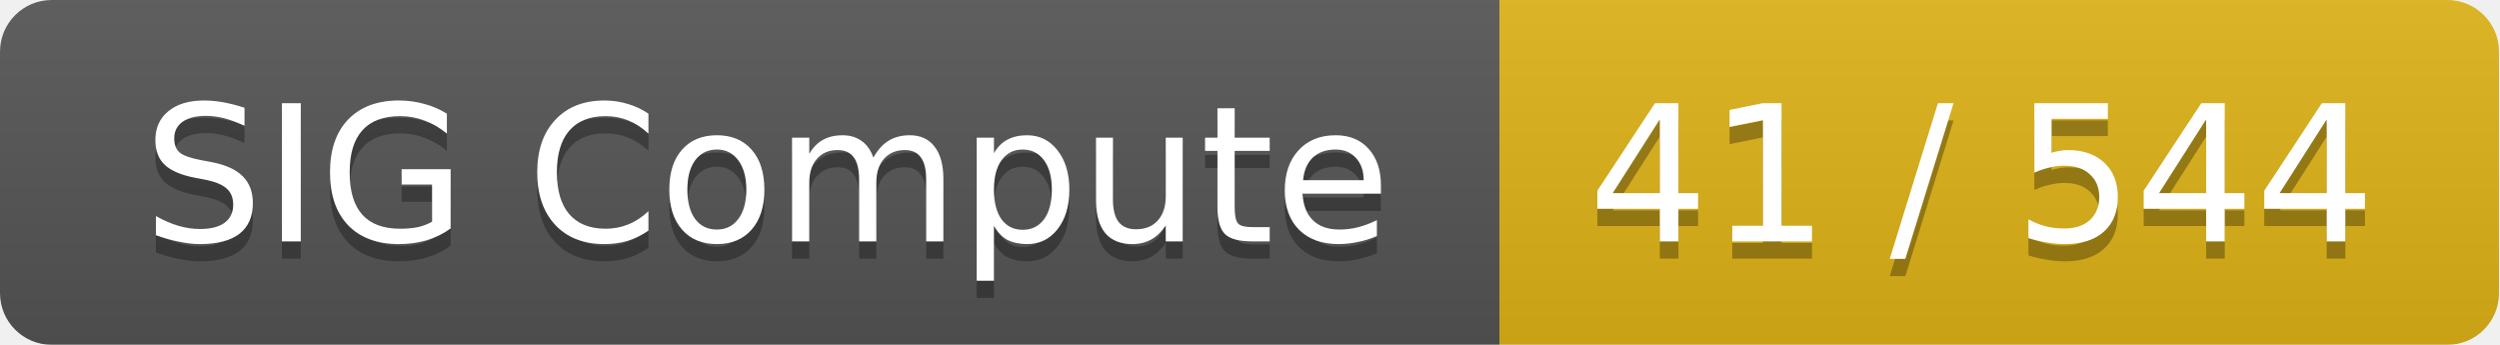
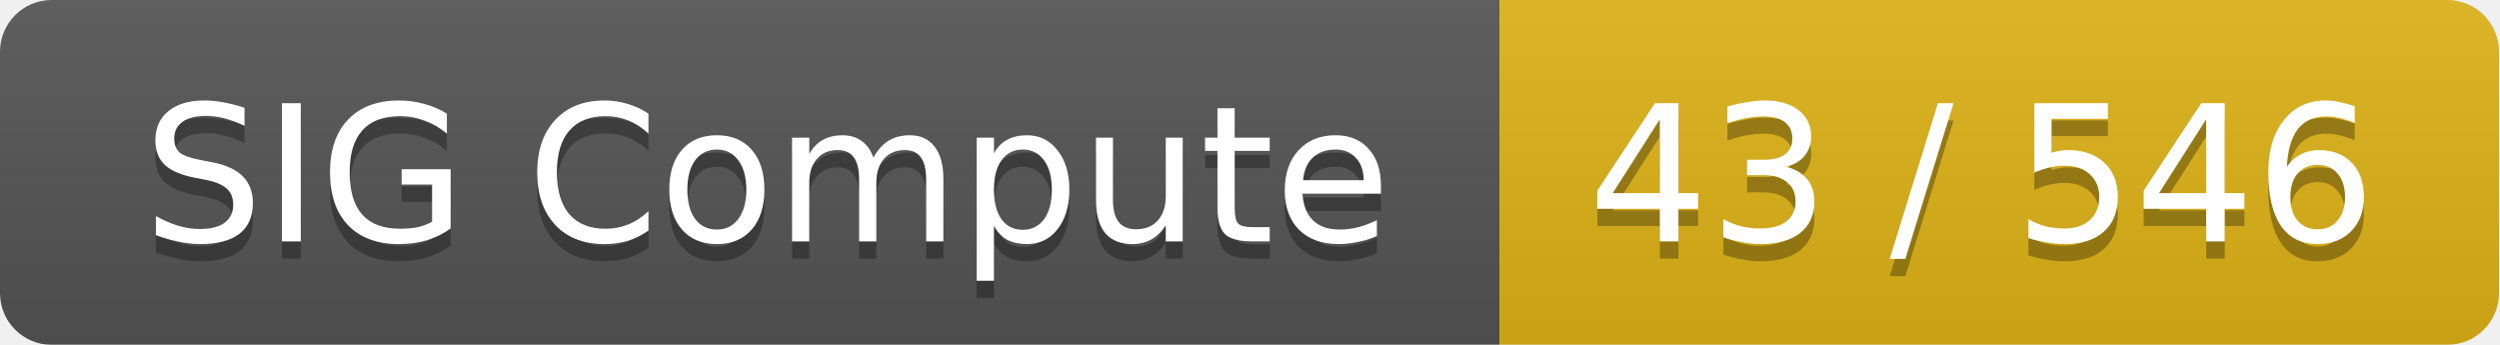
<svg xmlns="http://www.w3.org/2000/svg" width="145" height="20">
  <linearGradient id="smooth" x2="0" y2="100%">
    <stop offset="0" stop-color="#bbb" stop-opacity=".1" />
    <stop offset="1" stop-opacity=".1" />
  </linearGradient>
  <mask id="round">
    <rect width="145" height="20" rx="3" fill="#fff" />
  </mask>
  <g mask="url(#round)">
    <rect width="87" height="20" fill="#555" />
    <rect x="87" width="58" height="20" fill="#dfb317" />
    <rect width="145" height="20" fill="url(#smooth)" />
  </g>
  <g fill="#fff" text-anchor="middle" font-family="DejaVu Sans,Verdana,Geneva,sans-serif" font-size="11">
    <text x="44.5" y="15" fill="#010101" fill-opacity=".3">SIG Compute</text>
    <text x="44.5" y="14">SIG Compute</text>
-     <text x="115" y="15" fill="#010101" fill-opacity=".3">41 / 544</text>
-     <text x="115" y="14">41 / 544</text>
+     <text x="115" y="15" fill="#010101" fill-opacity=".3">43 / 546</text>
+     <text x="115" y="14">43 / 546</text>
  </g>
</svg>
